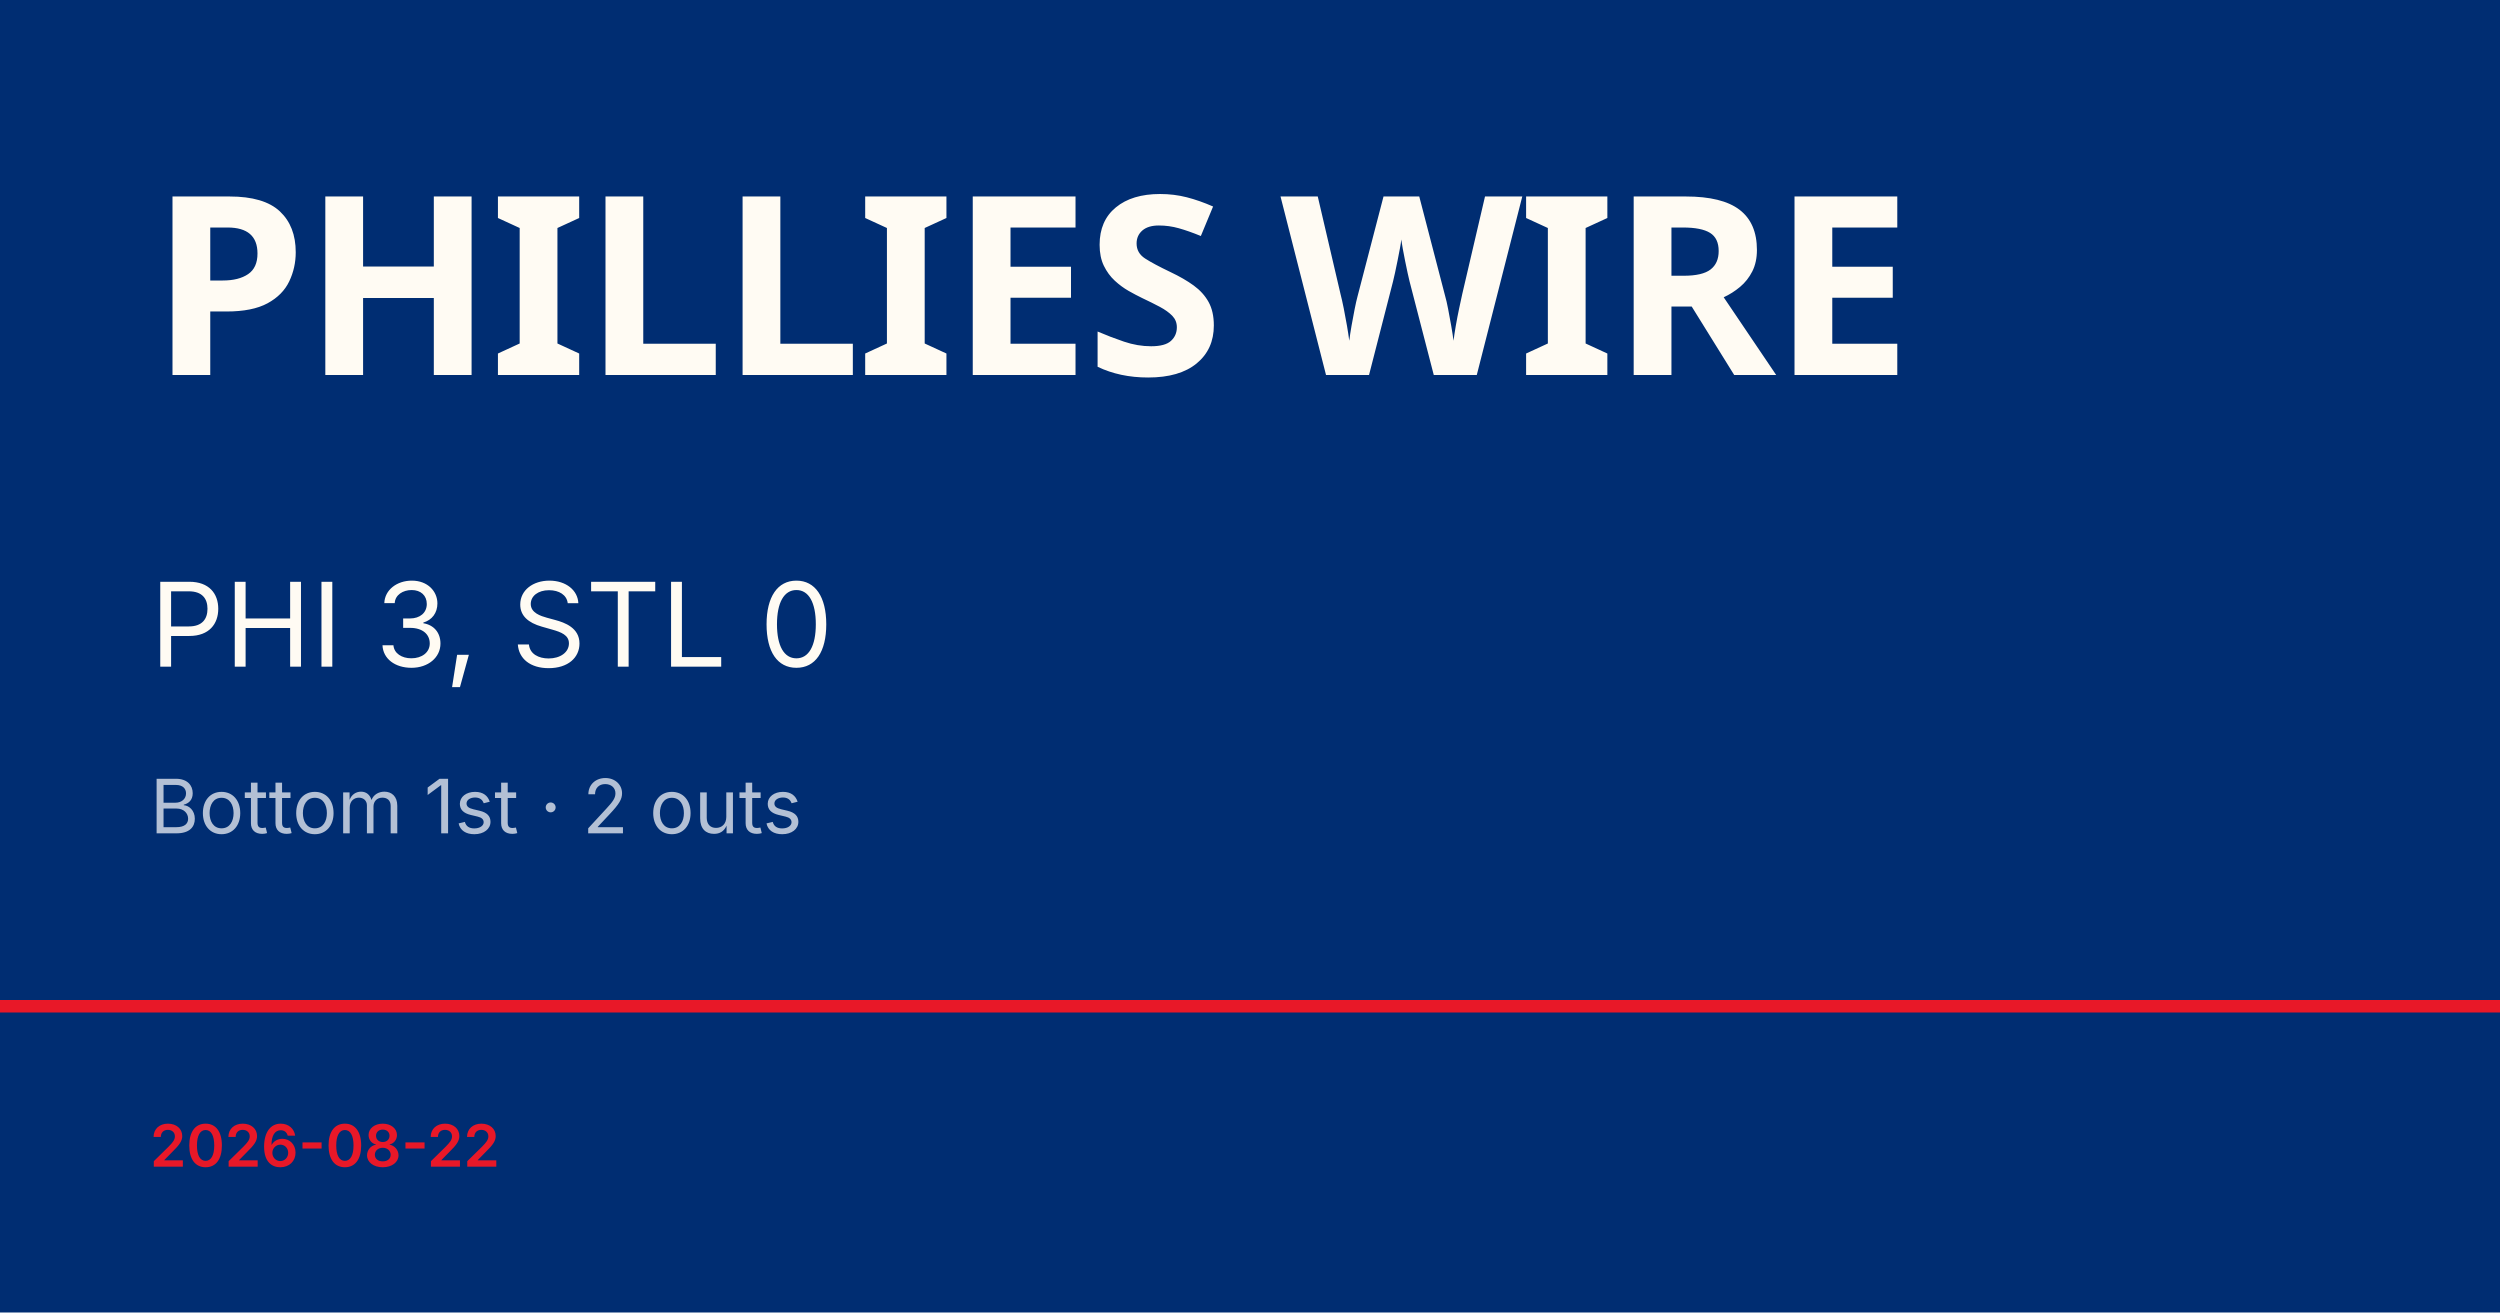
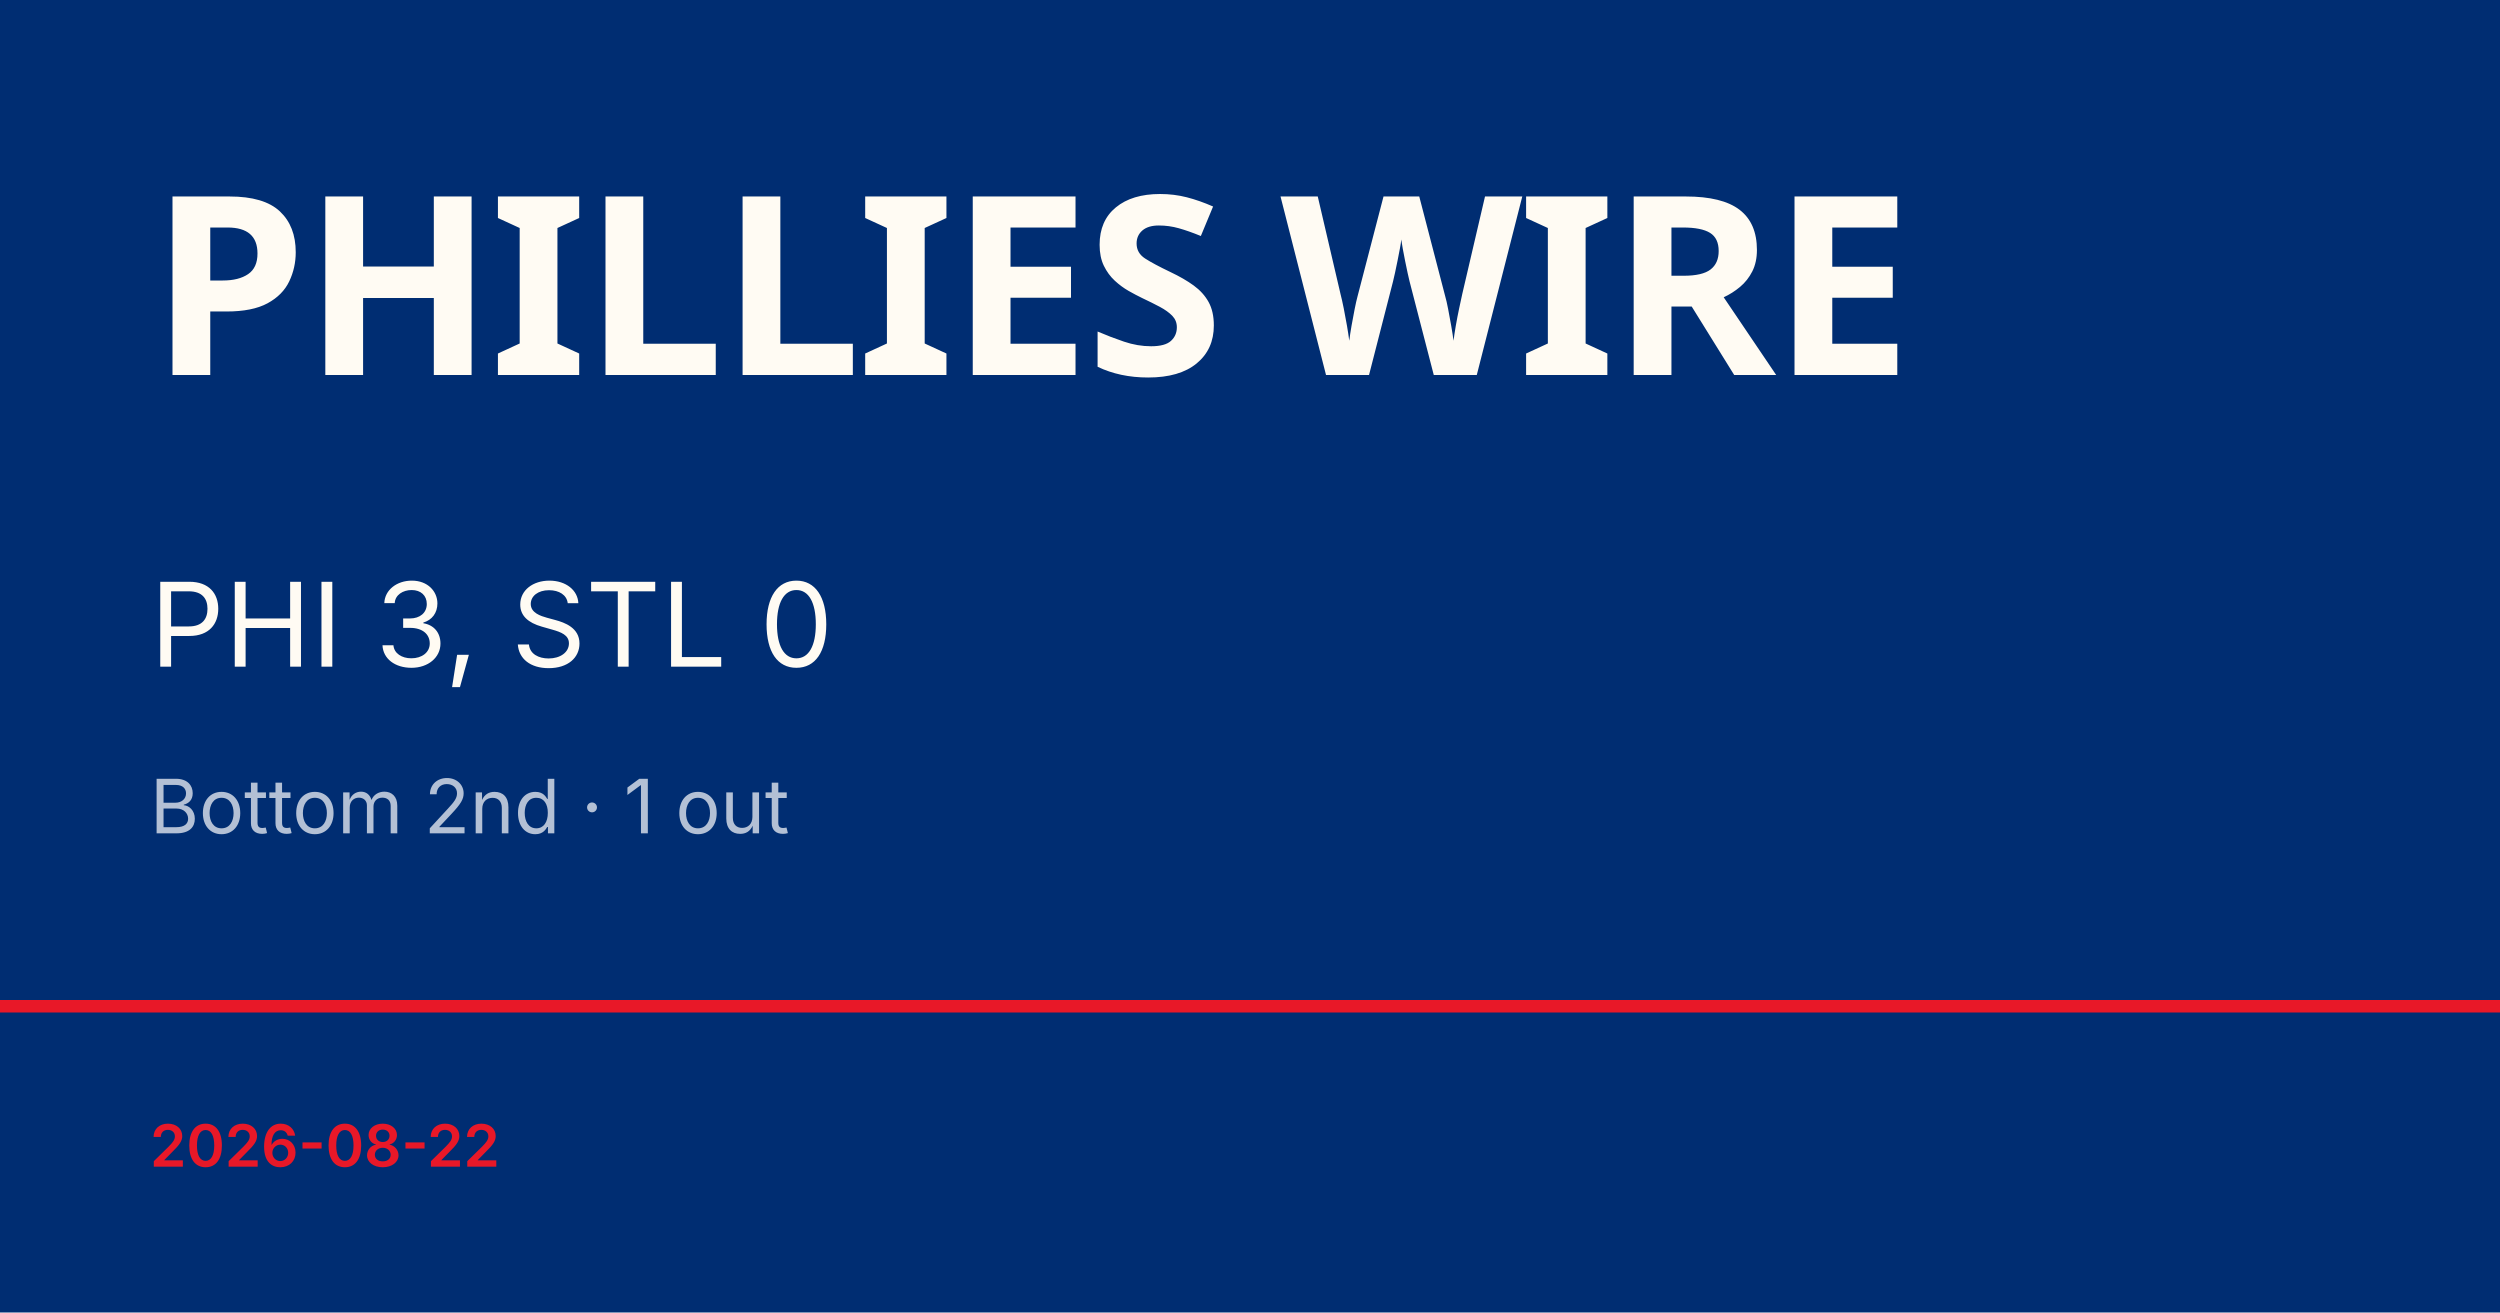
<svg xmlns="http://www.w3.org/2000/svg" viewBox="0 0 1200 630">
  <rect width="1200" height="630" fill="#002d72" />
  <rect y="480" width="1200" height="6" fill="#e81828" />
  <text x="72" y="180" font-family="Barlow Condensed, Impact, sans-serif" font-size="120" font-weight="900" fill="#fffbf3" letter-spacing="-2">PHILLIES WIRE</text>
  <text x="72" y="320" font-family="Inter, Helvetica, sans-serif" font-size="56" fill="#fffbf3">PHI 3, STL 0</text>
-   <text x="72" y="400" font-family="Inter, Helvetica, sans-serif" font-size="36" fill="rgba(255,255,255,0.7)">Bottom 1st · 2 outs</text>
+   <text x="72" y="400" font-family="Inter, Helvetica, sans-serif" font-size="36" fill="rgba(255,255,255,0.7)">Bottom 2nd · 1 out</text>
  <text x="72" y="560" font-family="Inter, Helvetica, sans-serif" font-size="28" fill="#e81828" font-weight="600">2026-08-22</text>
</svg>
